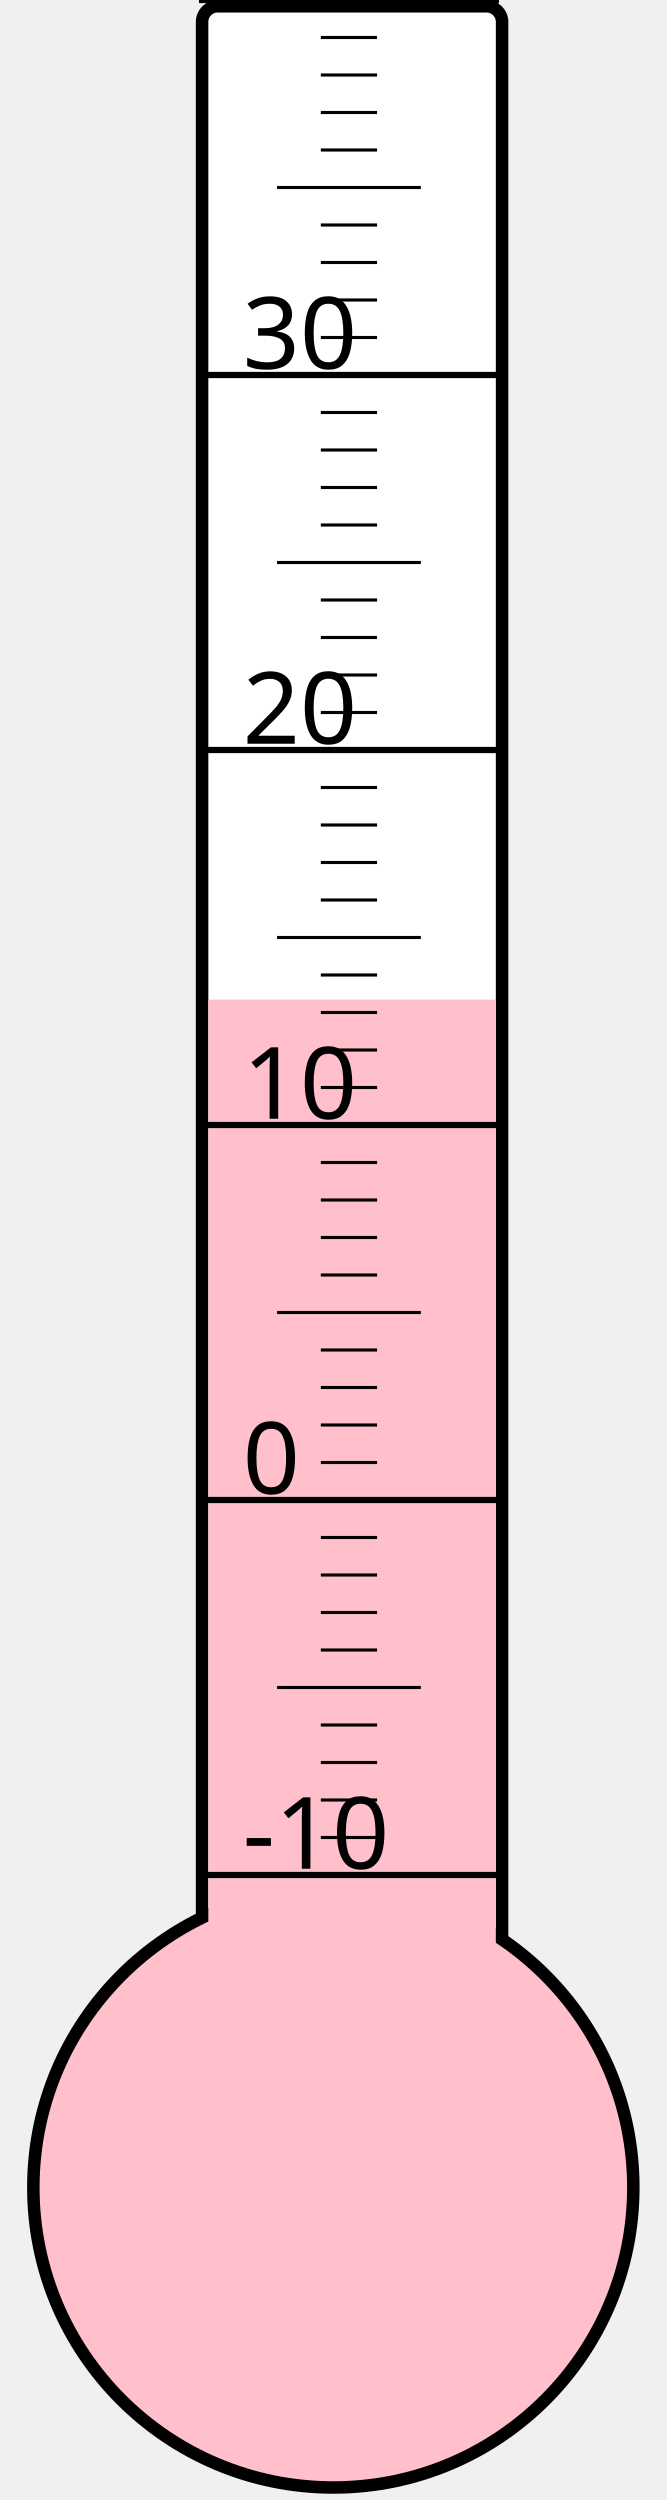
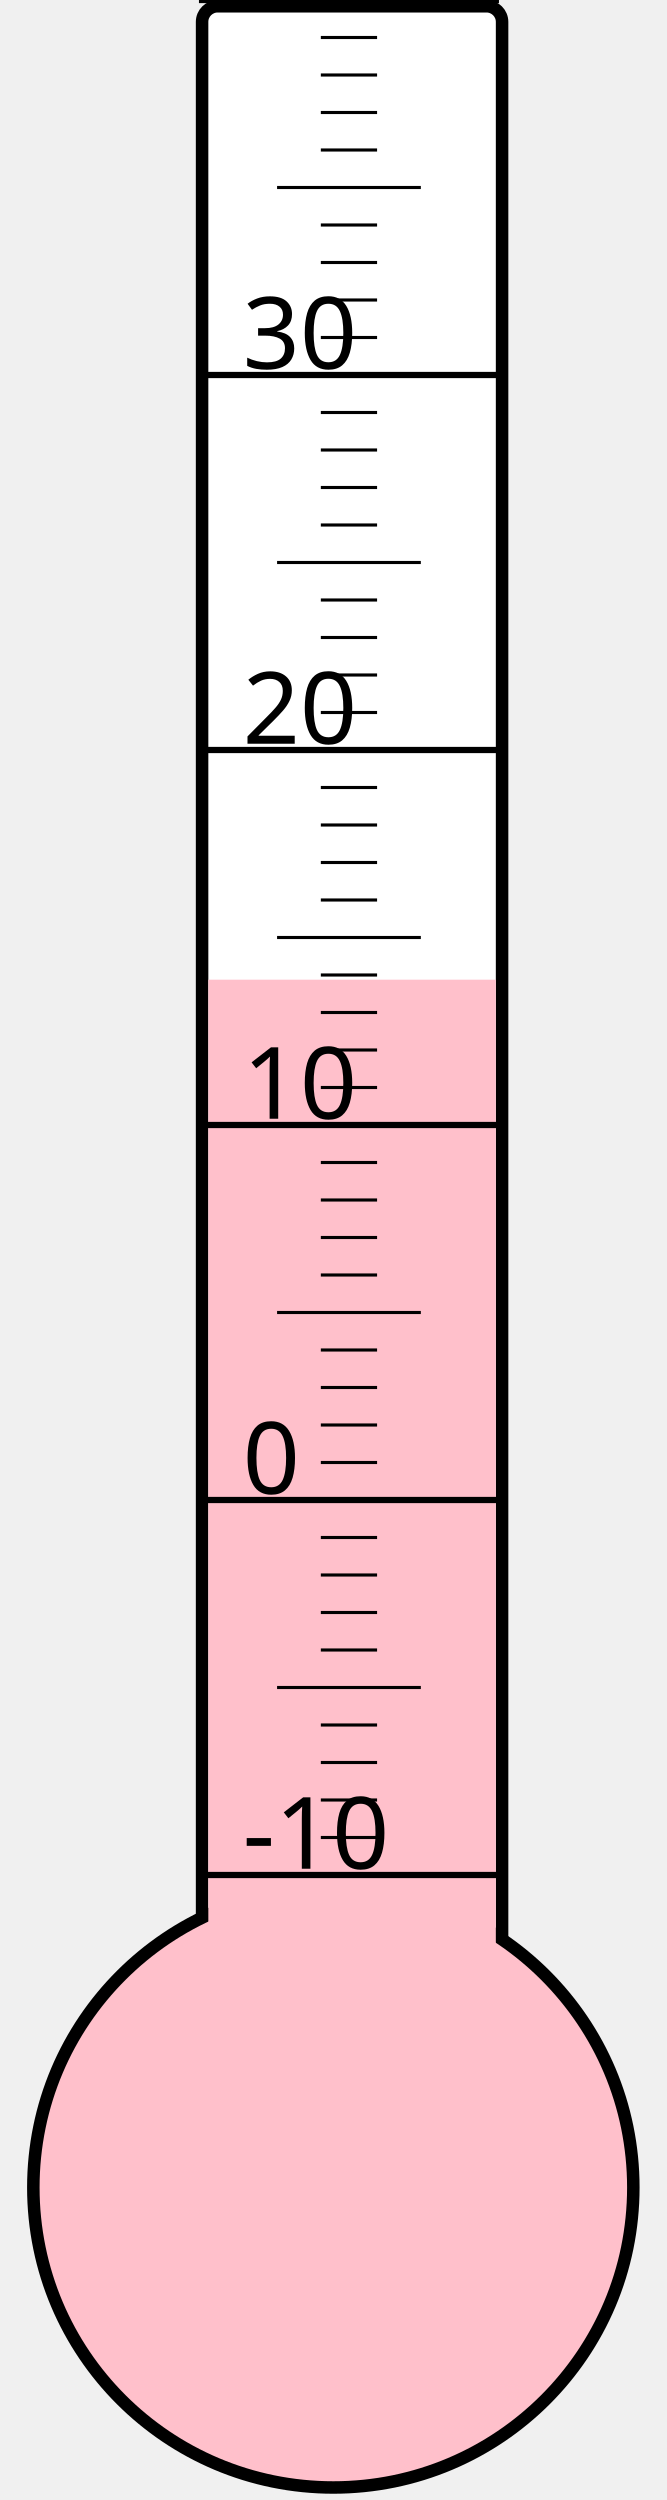
<svg xmlns="http://www.w3.org/2000/svg" width="40px" height="150px" viewBox="0 0 200 800">
  <rect width="200" height="800" x="0" y="0" style="fill: #ffffeb; fill-opacity: 0;" />
  <rect width="96" height="680" x="58" y="2" rx="5" ry="5" style="fill: white; fill-opacity: 1; stroke: black; stroke-width: 4;" />
  <circle cx="100" cy="700" r="96" style="fill: pink; stroke: black; stroke-width: 4;" />
-   <rect width="92" height="380.125" x="60" y="319.875" style="fill: pink; fill-opacity: 1; stroke-width: 0;" />
+   <rect width="92" height="386.5" x="60" y="313.5" style="fill: pink; fill-opacity: 1; stroke-width: 0;" />
  <text x="71" y="598" style="font-family: sans-serif; font-size: 24pt;">-10</text>
  <text x="71" y="478" style="font-family: sans-serif; font-size: 24pt;">0</text>
  <text x="71" y="358" style="font-family: sans-serif; font-size: 24pt;">10</text>
  <text x="71" y="238" style="font-family: sans-serif; font-size: 24pt;">20</text>
  <text x="71" y="118" style="font-family: sans-serif; font-size: 24pt;">30</text>
  <g style="stroke: black;">
    <line x1="57" y1="600" x2="153" y2="600" style="stroke-width: 2;" />
    <line x1="96" y1="588" x2="114" y2="588" style="stroke-width: 1;" />
    <line x1="96" y1="576" x2="114" y2="576" style="stroke-width: 1;" />
    <line x1="96" y1="564" x2="114" y2="564" style="stroke-width: 1;" />
    <line x1="96" y1="552" x2="114" y2="552" style="stroke-width: 1;" />
    <line x1="82" y1="540" x2="128" y2="540" style="stroke-width: 1;" />
    <line x1="96" y1="528" x2="114" y2="528" style="stroke-width: 1;" />
    <line x1="96" y1="516" x2="114" y2="516" style="stroke-width: 1;" />
    <line x1="96" y1="504" x2="114" y2="504" style="stroke-width: 1;" />
    <line x1="96" y1="492" x2="114" y2="492" style="stroke-width: 1;" />
    <line x1="57" y1="480" x2="153" y2="480" style="stroke-width: 2;" />
    <line x1="96" y1="468" x2="114" y2="468" style="stroke-width: 1;" />
    <line x1="96" y1="456" x2="114" y2="456" style="stroke-width: 1;" />
    <line x1="96" y1="444" x2="114" y2="444" style="stroke-width: 1;" />
    <line x1="96" y1="432" x2="114" y2="432" style="stroke-width: 1;" />
    <line x1="82" y1="420" x2="128" y2="420" style="stroke-width: 1;" />
    <line x1="96" y1="408" x2="114" y2="408" style="stroke-width: 1;" />
    <line x1="96" y1="396" x2="114" y2="396" style="stroke-width: 1;" />
    <line x1="96" y1="384" x2="114" y2="384" style="stroke-width: 1;" />
    <line x1="96" y1="372" x2="114" y2="372" style="stroke-width: 1;" />
    <line x1="57" y1="360" x2="153" y2="360" style="stroke-width: 2;" />
    <line x1="96" y1="348" x2="114" y2="348" style="stroke-width: 1;" />
    <line x1="96" y1="336" x2="114" y2="336" style="stroke-width: 1;" />
    <line x1="96" y1="324" x2="114" y2="324" style="stroke-width: 1;" />
    <line x1="96" y1="312" x2="114" y2="312" style="stroke-width: 1;" />
    <line x1="82" y1="300" x2="128" y2="300" style="stroke-width: 1;" />
    <line x1="96" y1="288" x2="114" y2="288" style="stroke-width: 1;" />
    <line x1="96" y1="276" x2="114" y2="276" style="stroke-width: 1;" />
    <line x1="96" y1="264" x2="114" y2="264" style="stroke-width: 1;" />
    <line x1="96" y1="252" x2="114" y2="252" style="stroke-width: 1;" />
    <line x1="57" y1="240" x2="153" y2="240" style="stroke-width: 2;" />
    <line x1="96" y1="228" x2="114" y2="228" style="stroke-width: 1;" />
    <line x1="96" y1="216" x2="114" y2="216" style="stroke-width: 1;" />
    <line x1="96" y1="204" x2="114" y2="204" style="stroke-width: 1;" />
    <line x1="96" y1="192" x2="114" y2="192" style="stroke-width: 1;" />
    <line x1="82" y1="180" x2="128" y2="180" style="stroke-width: 1;" />
    <line x1="96" y1="168" x2="114" y2="168" style="stroke-width: 1;" />
    <line x1="96" y1="156" x2="114" y2="156" style="stroke-width: 1;" />
    <line x1="96" y1="144" x2="114" y2="144" style="stroke-width: 1;" />
    <line x1="96" y1="132" x2="114" y2="132" style="stroke-width: 1;" />
    <line x1="57" y1="120" x2="153" y2="120" style="stroke-width: 2;" />
    <line x1="96" y1="108" x2="114" y2="108" style="stroke-width: 1;" />
    <line x1="96" y1="96" x2="114" y2="96" style="stroke-width: 1;" />
    <line x1="96" y1="84" x2="114" y2="84" style="stroke-width: 1;" />
    <line x1="96" y1="72" x2="114" y2="72" style="stroke-width: 1;" />
    <line x1="82" y1="60" x2="128" y2="60" style="stroke-width: 1;" />
    <line x1="96" y1="48" x2="114" y2="48" style="stroke-width: 1;" />
    <line x1="96" y1="36" x2="114" y2="36" style="stroke-width: 1;" />
    <line x1="96" y1="24" x2="114" y2="24" style="stroke-width: 1;" />
    <line x1="96" y1="12" x2="114" y2="12" style="stroke-width: 1;" />
    <line x1="57" y1="0" x2="153" y2="0" style="stroke-width: 2;" />
  </g>
</svg>
